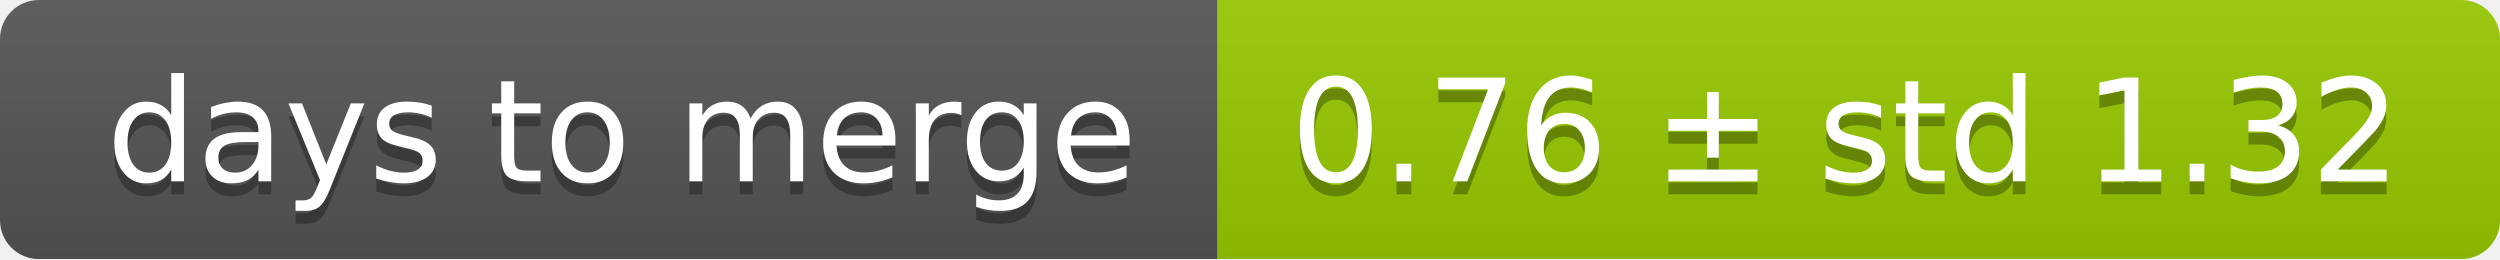
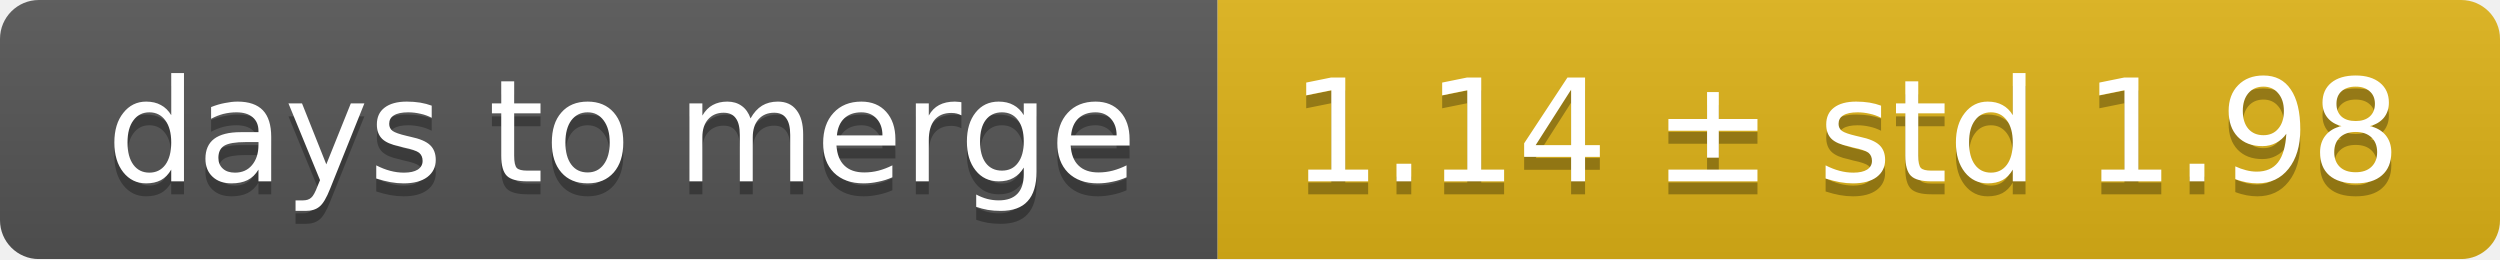
<svg xmlns="http://www.w3.org/2000/svg" width="193" height="20">
  <linearGradient id="smooth" x2="0" y2="100%">
    <stop offset="0" stop-color="#bbb" stop-opacity=".1" />
    <stop offset="1" stop-opacity=".1" />
  </linearGradient>
  <mask id="round">
    <rect width="193" height="20" rx="3" fill="#fff" />
  </mask>
  <g mask="url(#round)">
    <rect width="94" height="20" fill="#555" />
-     <rect x="94" width="99" height="20" fill="#97ca00" />
+     <rect x="94" width="99" height="20" fill="#dfb317" />
    <rect width="193" height="20" fill="url(#smooth)" />
  </g>
  <g fill="#fff" text-anchor="middle" font-family="DejaVu Sans,Verdana,Geneva,sans-serif" font-size="11">
    <text x="48" y="15" fill="#010101" fill-opacity=".3">days to merge</text>
    <text x="48" y="14">days to merge</text>
-     <text x="142.5" y="15" fill="#010101" fill-opacity=".3">0.76 ± std 1.32</text>
-     <text x="142.5" y="14">0.76 ± std 1.32</text>
+     <text x="142.5" y="15" fill="#010101" fill-opacity=".3">1.14 ± std 1.98</text>
+     <text x="142.5" y="14">1.14 ± std 1.98</text>
  </g>
</svg>
